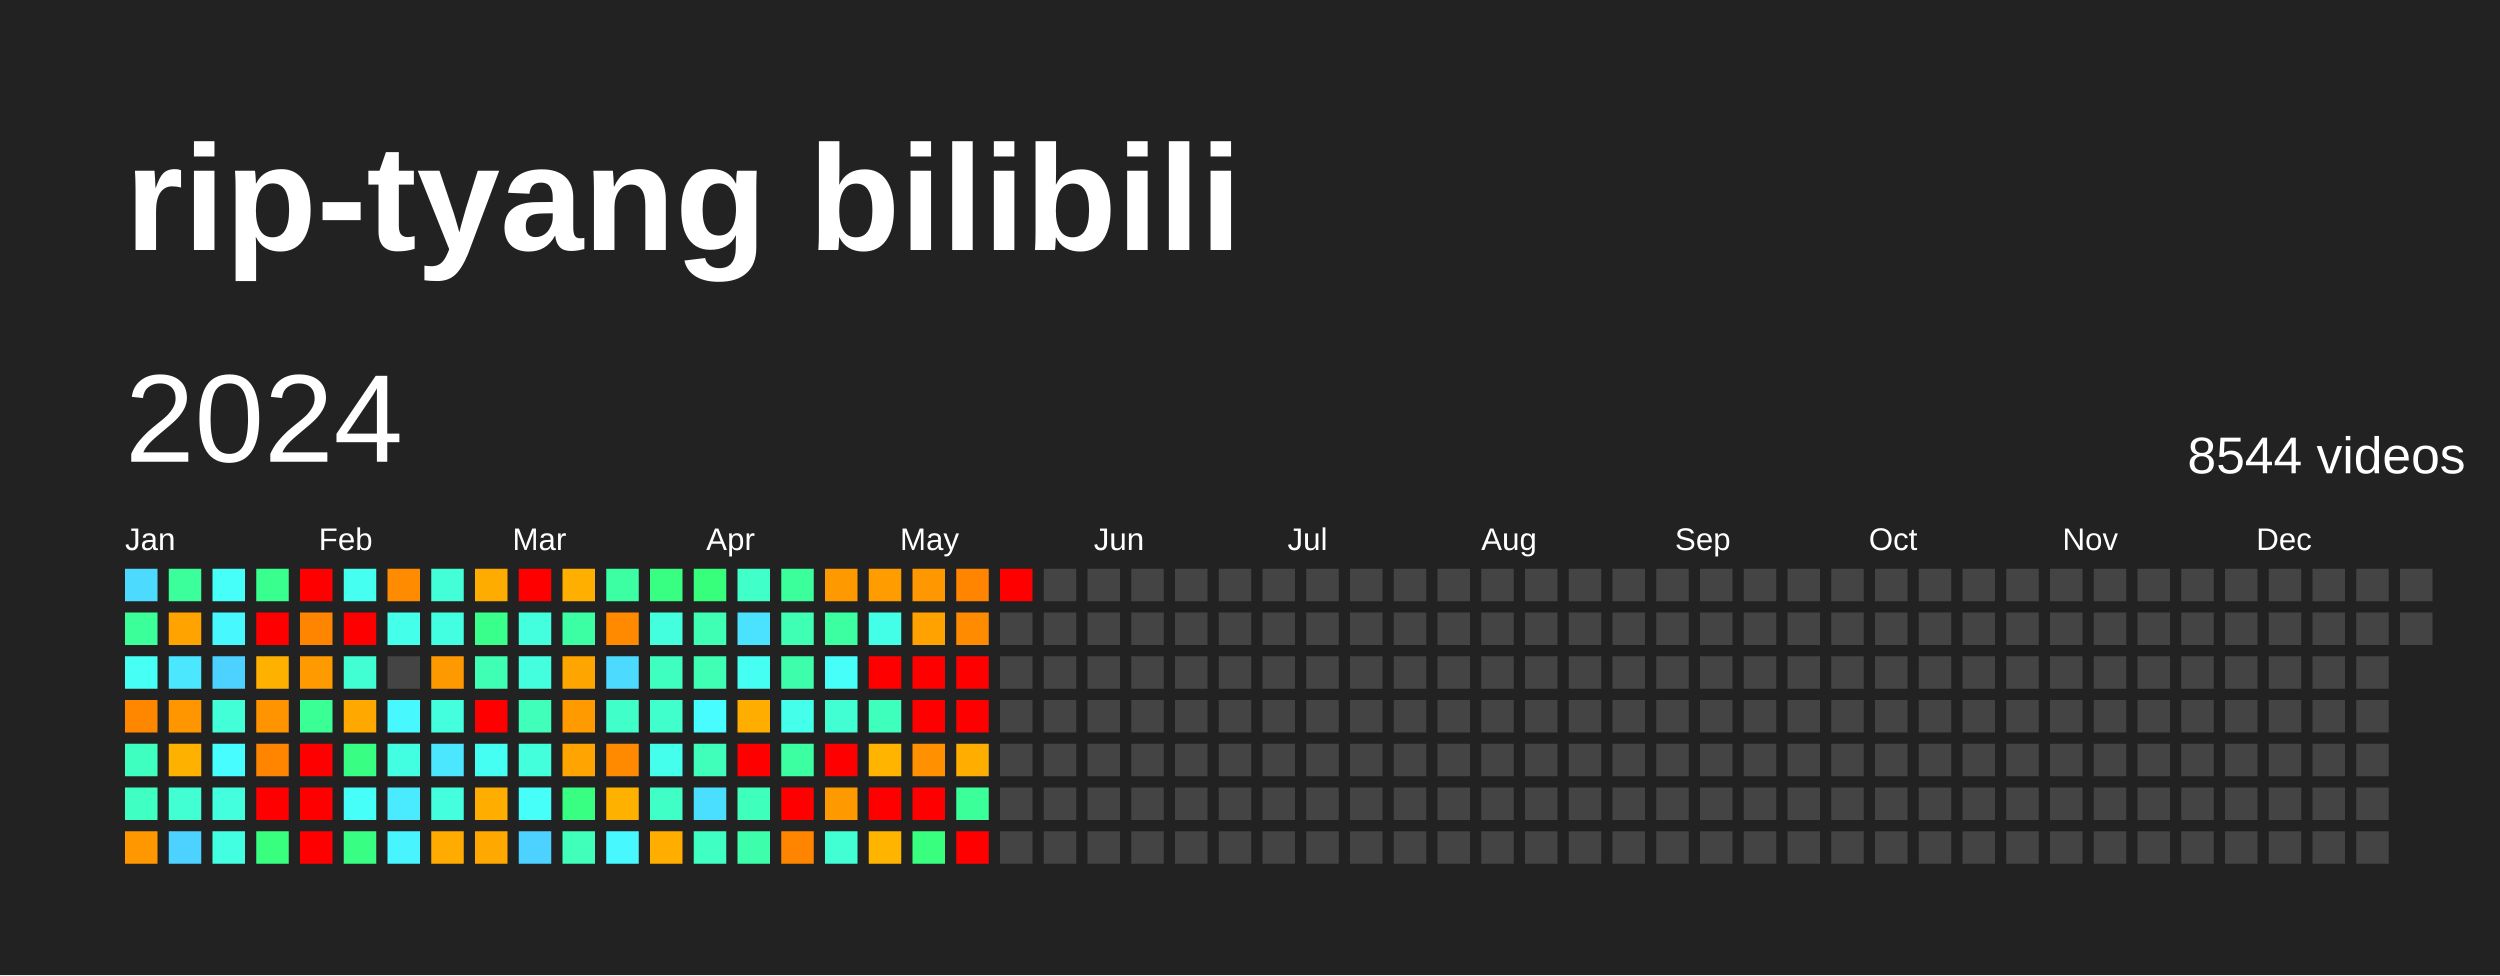
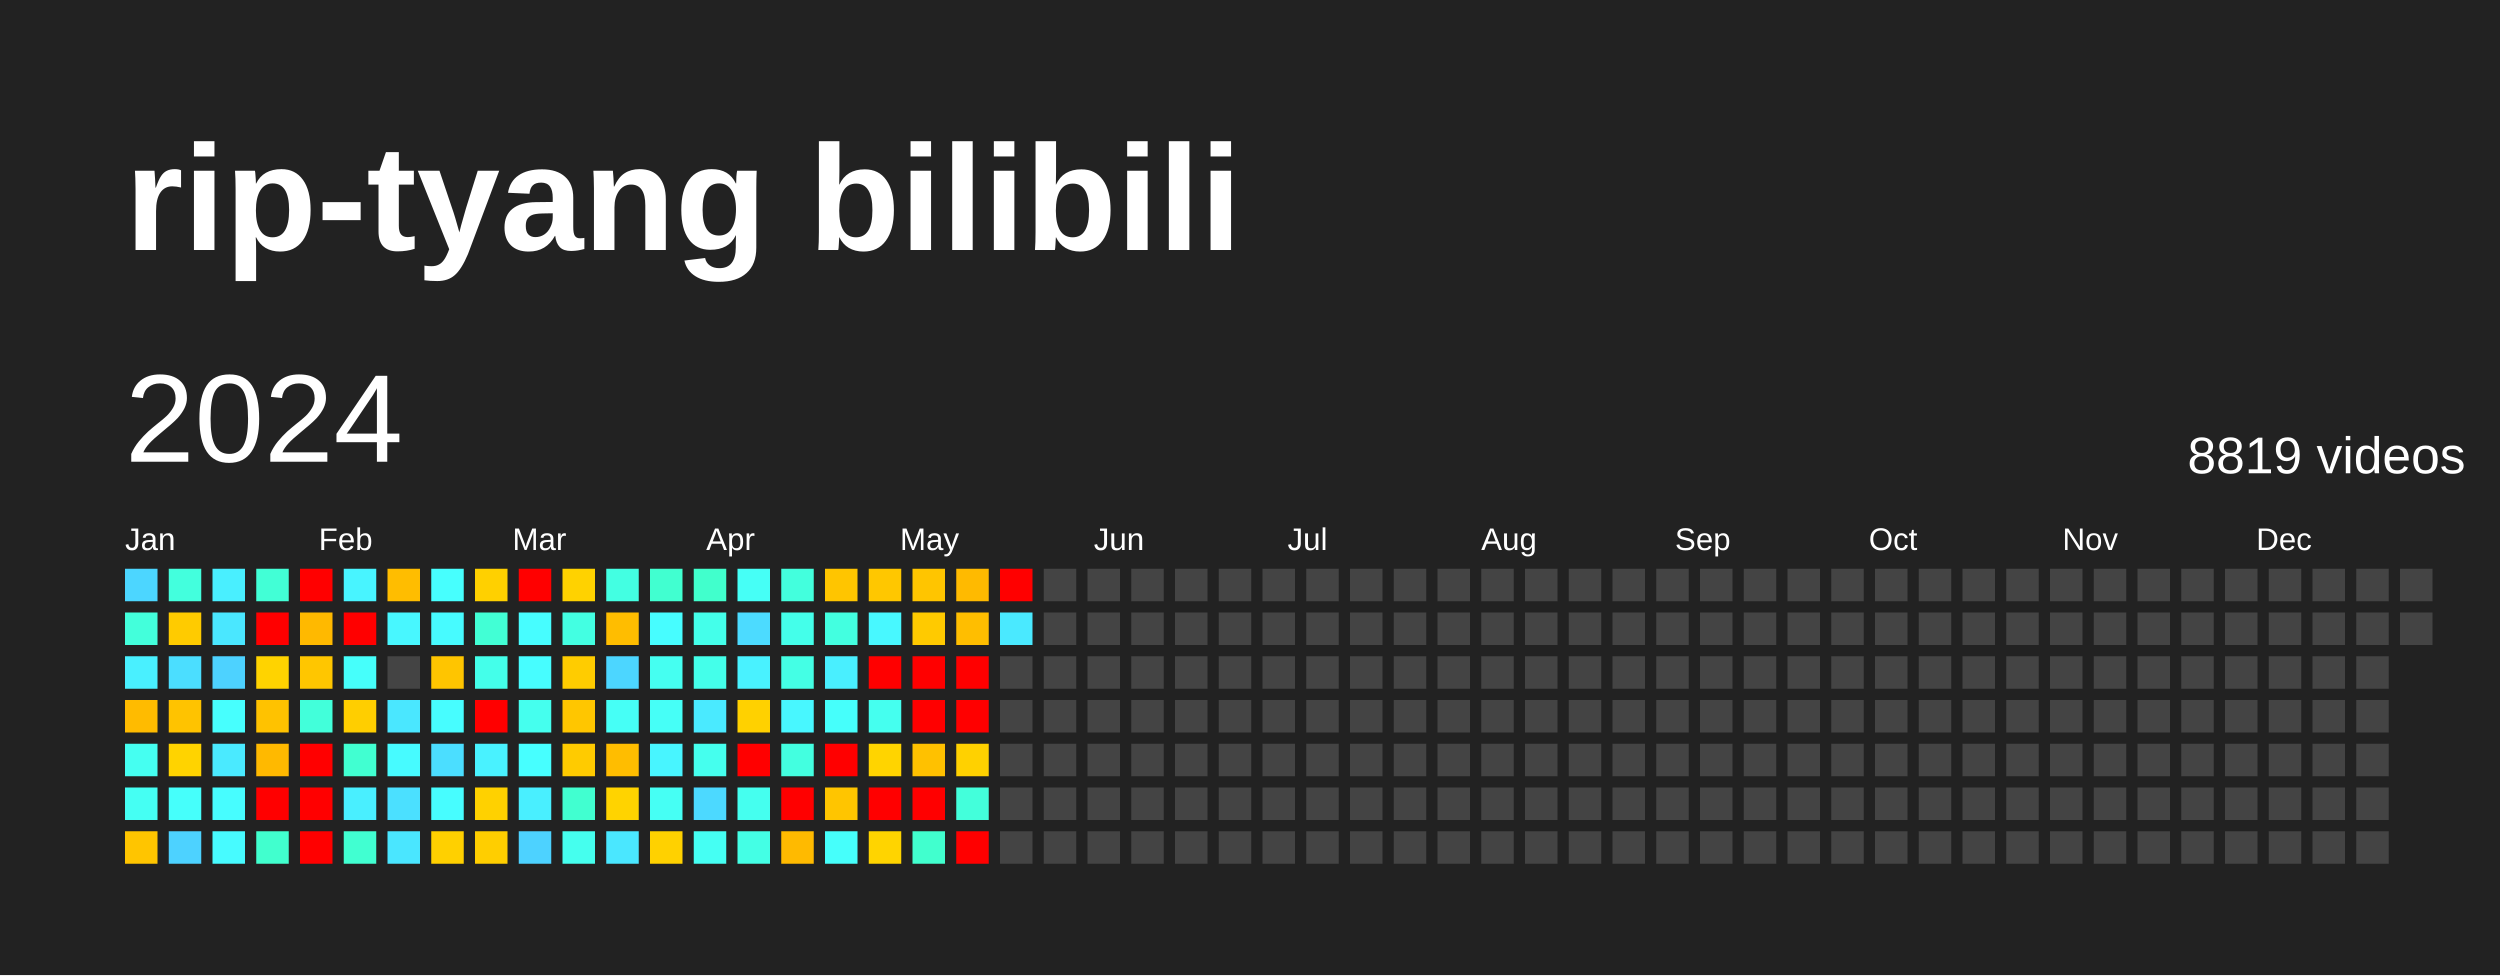
<svg xmlns="http://www.w3.org/2000/svg" baseProfile="full" height="78mm" version="1.1" viewBox="0,0,200,78" width="200mm">
  <defs />
  <rect fill="#222222" height="78" width="200" x="0" y="0" />
  <text fill="#FFFFFF" style="font-size:12px; font-family:Arial; font-weight:bold;" x="10" y="20">rip-tyang bilibili</text>
  <text dominant-baseline="hanging" fill="#FFFFFF" style="font-size:10.0px; font-family:Arial;" x="10" y="30">2024</text>
-   <text dominant-baseline="hanging" fill="#FFFFFF" style="font-size:4.125px; font-family:Arial;" x="175" y="35">8544 videos</text>
+   <text dominant-baseline="hanging" fill="#FFFFFF" style="font-size:4.125px; font-family:Arial;" x="175" y="35">8819 videos</text>
  <text fill="#FFFFFF" style="font-size:2.5px; font-family:Arial" x="10.0" y="44">Jan</text>
  <text fill="#FFFFFF" style="font-size:2.5px; font-family:Arial" x="25.5" y="44">Feb</text>
  <text fill="#FFFFFF" style="font-size:2.5px; font-family:Arial" x="41.0" y="44">Mar</text>
  <text fill="#FFFFFF" style="font-size:2.5px; font-family:Arial" x="56.5" y="44">Apr</text>
  <text fill="#FFFFFF" style="font-size:2.5px; font-family:Arial" x="72.0" y="44">May</text>
  <text fill="#FFFFFF" style="font-size:2.5px; font-family:Arial" x="87.5" y="44">Jun</text>
  <text fill="#FFFFFF" style="font-size:2.5px; font-family:Arial" x="103.0" y="44">Jul</text>
  <text fill="#FFFFFF" style="font-size:2.5px; font-family:Arial" x="118.5" y="44">Aug</text>
  <text fill="#FFFFFF" style="font-size:2.5px; font-family:Arial" x="134.0" y="44">Sep</text>
  <text fill="#FFFFFF" style="font-size:2.5px; font-family:Arial" x="149.5" y="44">Oct</text>
  <text fill="#FFFFFF" style="font-size:2.5px; font-family:Arial" x="165.0" y="44">Nov</text>
  <text fill="#FFFFFF" style="font-size:2.5px; font-family:Arial" x="180.5" y="44">Dec</text>
-   <rect fill="#4cdaff" height="2.6" width="2.6" x="10.0" y="45.5" />
-   <rect fill="#3bff98" height="2.6" width="2.6" x="10.0" y="49.0" />
-   <rect fill="#46fff5" height="2.6" width="2.6" x="10.0" y="52.5" />
-   <rect fill="#ff8700" height="2.6" width="2.6" x="10.0" y="56.0" />
-   <rect fill="#3fffc0" height="2.6" width="2.6" x="10.0" y="59.5" />
-   <rect fill="#40ffc3" height="2.6" width="2.6" x="10.0" y="63.0" />
-   <rect fill="#ff9800" height="2.6" width="2.6" x="10.0" y="66.5" />
-   <rect fill="#3bff9b" height="2.6" width="2.6" x="13.5" y="45.5" />
-   <rect fill="#ffa300" height="2.6" width="2.6" x="13.5" y="49.0" />
-   <rect fill="#4ae7ff" height="2.6" width="2.6" x="13.5" y="52.5" />
-   <rect fill="#ff9600" height="2.6" width="2.6" x="13.5" y="56.0" />
-   <rect fill="#ffb100" height="2.6" width="2.6" x="13.5" y="59.5" />
-   <rect fill="#41ffd2" height="2.6" width="2.6" x="13.5" y="63.0" />
+   <rect fill="#4cd6ff" height="2.6" width="2.6" x="10.0" y="45.5" />
+   <rect fill="#43ffdb" height="2.6" width="2.6" x="10.0" y="49.0" />
+   <rect fill="#49f0ff" height="2.6" width="2.6" x="10.0" y="52.5" />
+   <rect fill="#ffbb00" height="2.6" width="2.6" x="10.0" y="56.0" />
+   <rect fill="#45fff1" height="2.6" width="2.6" x="10.0" y="59.5" />
+   <rect fill="#45fff3" height="2.6" width="2.6" x="10.0" y="63.0" />
+   <rect fill="#ffc500" height="2.6" width="2.6" x="10.0" y="66.5" />
+   <rect fill="#43ffdd" height="2.6" width="2.6" x="13.5" y="45.5" />
+   <rect fill="#ffcb00" height="2.6" width="2.6" x="13.5" y="49.0" />
+   <rect fill="#4bdeff" height="2.6" width="2.6" x="13.5" y="52.5" />
+   <rect fill="#ffc300" height="2.6" width="2.6" x="13.5" y="56.0" />
+   <rect fill="#ffd300" height="2.6" width="2.6" x="13.5" y="59.5" />
+   <rect fill="#46fffb" height="2.6" width="2.6" x="13.5" y="63.0" />
  <rect fill="#4dd2ff" height="2.6" width="2.6" x="13.5" y="66.5" />
-   <rect fill="#46fff8" height="2.6" width="2.6" x="17.0" y="45.5" />
-   <rect fill="#48f8ff" height="2.6" width="2.6" x="17.0" y="49.0" />
+   <rect fill="#49efff" height="2.6" width="2.6" x="17.0" y="45.5" />
+   <rect fill="#4ae7ff" height="2.6" width="2.6" x="17.0" y="49.0" />
  <rect fill="#4dd2ff" height="2.6" width="2.6" x="17.0" y="52.5" />
-   <rect fill="#42ffd8" height="2.6" width="2.6" x="17.0" y="56.0" />
-   <rect fill="#47fdff" height="2.6" width="2.6" x="17.0" y="59.5" />
-   <rect fill="#43ffde" height="2.6" width="2.6" x="17.0" y="63.0" />
-   <rect fill="#43ffe1" height="2.6" width="2.6" x="17.0" y="66.5" />
-   <rect fill="#39ff8e" height="2.6" width="2.6" x="20.5" y="45.5" />
+   <rect fill="#47fffe" height="2.6" width="2.6" x="17.0" y="56.0" />
+   <rect fill="#4aeaff" height="2.6" width="2.6" x="17.0" y="59.5" />
+   <rect fill="#47fdff" height="2.6" width="2.6" x="17.0" y="63.0" />
+   <rect fill="#47fbff" height="2.6" width="2.6" x="17.0" y="66.5" />
+   <rect fill="#42ffd6" height="2.6" width="2.6" x="20.5" y="45.5" />
  <rect fill="red" height="2.6" width="2.6" x="20.5" y="49.0" />
-   <rect fill="#ffb100" height="2.6" width="2.6" x="20.5" y="52.5" />
-   <rect fill="#ff9300" height="2.6" width="2.6" x="20.5" y="56.0" />
-   <rect fill="#ff8400" height="2.6" width="2.6" x="20.5" y="59.5" />
+   <rect fill="#ffd300" height="2.6" width="2.6" x="20.5" y="52.5" />
+   <rect fill="#ffc200" height="2.6" width="2.6" x="20.5" y="56.0" />
+   <rect fill="#ffb900" height="2.6" width="2.6" x="20.5" y="59.5" />
  <rect fill="red" height="2.6" width="2.6" x="20.5" y="63.0" />
-   <rect fill="#38ff7e" height="2.6" width="2.6" x="20.5" y="66.5" />
+   <rect fill="#41ffce" height="2.6" width="2.6" x="20.5" y="66.5" />
  <rect fill="red" height="2.6" width="2.6" x="24.0" y="45.5" />
-   <rect fill="#ff8400" height="2.6" width="2.6" x="24.0" y="49.0" />
-   <rect fill="#ff9a00" height="2.6" width="2.6" x="24.0" y="52.5" />
-   <rect fill="#3aff94" height="2.6" width="2.6" x="24.0" y="56.0" />
+   <rect fill="#ffb900" height="2.6" width="2.6" x="24.0" y="49.0" />
+   <rect fill="#ffc600" height="2.6" width="2.6" x="24.0" y="52.5" />
+   <rect fill="#42ffda" height="2.6" width="2.6" x="24.0" y="56.0" />
  <rect fill="red" height="2.6" width="2.6" x="24.0" y="59.5" />
  <rect fill="red" height="2.6" width="2.6" x="24.0" y="63.0" />
  <rect fill="red" height="2.6" width="2.6" x="24.0" y="66.5" />
-   <rect fill="#45fff0" height="2.6" width="2.6" x="27.5" y="45.5" />
+   <rect fill="#48f4ff" height="2.6" width="2.6" x="27.5" y="45.5" />
  <rect fill="red" height="2.6" width="2.6" x="27.5" y="49.0" />
-   <rect fill="#41ffd2" height="2.6" width="2.6" x="27.5" y="52.5" />
-   <rect fill="#ffa900" height="2.6" width="2.6" x="27.5" y="56.0" />
-   <rect fill="#38ff84" height="2.6" width="2.6" x="27.5" y="59.5" />
-   <rect fill="#46fff8" height="2.6" width="2.6" x="27.5" y="63.0" />
-   <rect fill="#38ff84" height="2.6" width="2.6" x="27.5" y="66.5" />
-   <rect fill="#ff8b00" height="2.6" width="2.6" x="31.0" y="45.5" />
-   <rect fill="#44ffea" height="2.6" width="2.6" x="31.0" y="49.0" />
+   <rect fill="#46fffb" height="2.6" width="2.6" x="27.5" y="52.5" />
+   <rect fill="#ffce00" height="2.6" width="2.6" x="27.5" y="56.0" />
+   <rect fill="#41ffd1" height="2.6" width="2.6" x="27.5" y="59.5" />
+   <rect fill="#49efff" height="2.6" width="2.6" x="27.5" y="63.0" />
+   <rect fill="#41ffd1" height="2.6" width="2.6" x="27.5" y="66.5" />
+   <rect fill="#ffbd00" height="2.6" width="2.6" x="31.0" y="45.5" />
+   <rect fill="#48f7ff" height="2.6" width="2.6" x="31.0" y="49.0" />
  <rect fill="#444444" height="2.6" width="2.6" x="31.0" y="52.5" />
-   <rect fill="#48f8ff" height="2.6" width="2.6" x="31.0" y="56.0" />
-   <rect fill="#43ffe1" height="2.6" width="2.6" x="31.0" y="59.5" />
-   <rect fill="#4aeaff" height="2.6" width="2.6" x="31.0" y="63.0" />
-   <rect fill="#48f5ff" height="2.6" width="2.6" x="31.0" y="66.5" />
-   <rect fill="#42ffd8" height="2.6" width="2.6" x="34.5" y="45.5" />
-   <rect fill="#43ffe1" height="2.6" width="2.6" x="34.5" y="49.0" />
-   <rect fill="#ff9900" height="2.6" width="2.6" x="34.5" y="52.5" />
-   <rect fill="#43ffde" height="2.6" width="2.6" x="34.5" y="56.0" />
-   <rect fill="#4ae7ff" height="2.6" width="2.6" x="34.5" y="59.5" />
-   <rect fill="#43ffde" height="2.6" width="2.6" x="34.5" y="63.0" />
-   <rect fill="#ffab00" height="2.6" width="2.6" x="34.5" y="66.5" />
-   <rect fill="#ffac00" height="2.6" width="2.6" x="38.0" y="45.5" />
-   <rect fill="#39ff8b" height="2.6" width="2.6" x="38.0" y="49.0" />
-   <rect fill="#3effb4" height="2.6" width="2.6" x="38.0" y="52.5" />
+   <rect fill="#4ae7ff" height="2.6" width="2.6" x="31.0" y="56.0" />
+   <rect fill="#47fbff" height="2.6" width="2.6" x="31.0" y="59.5" />
+   <rect fill="#4be0ff" height="2.6" width="2.6" x="31.0" y="63.0" />
+   <rect fill="#4ae6ff" height="2.6" width="2.6" x="31.0" y="66.5" />
+   <rect fill="#47fffe" height="2.6" width="2.6" x="34.5" y="45.5" />
+   <rect fill="#47fbff" height="2.6" width="2.6" x="34.5" y="49.0" />
+   <rect fill="#ffc500" height="2.6" width="2.6" x="34.5" y="52.5" />
+   <rect fill="#47fdff" height="2.6" width="2.6" x="34.5" y="56.0" />
+   <rect fill="#4bdeff" height="2.6" width="2.6" x="34.5" y="59.5" />
+   <rect fill="#47fdff" height="2.6" width="2.6" x="34.5" y="63.0" />
+   <rect fill="#ffd000" height="2.6" width="2.6" x="34.5" y="66.5" />
+   <rect fill="#ffd000" height="2.6" width="2.6" x="38.0" y="45.5" />
+   <rect fill="#42ffd5" height="2.6" width="2.6" x="38.0" y="49.0" />
+   <rect fill="#44ffea" height="2.6" width="2.6" x="38.0" y="52.5" />
  <rect fill="red" height="2.6" width="2.6" x="38.0" y="56.0" />
-   <rect fill="#45fff2" height="2.6" width="2.6" x="38.0" y="59.5" />
-   <rect fill="#ffae00" height="2.6" width="2.6" x="38.0" y="63.0" />
-   <rect fill="#ffa900" height="2.6" width="2.6" x="38.0" y="66.5" />
+   <rect fill="#49f2ff" height="2.6" width="2.6" x="38.0" y="59.5" />
+   <rect fill="#ffd100" height="2.6" width="2.6" x="38.0" y="63.0" />
+   <rect fill="#ffce00" height="2.6" width="2.6" x="38.0" y="66.5" />
  <rect fill="red" height="2.6" width="2.6" x="41.5" y="45.5" />
-   <rect fill="#43ffde" height="2.6" width="2.6" x="41.5" y="49.0" />
-   <rect fill="#43ffde" height="2.6" width="2.6" x="41.5" y="52.5" />
-   <rect fill="#3fffba" height="2.6" width="2.6" x="41.5" y="56.0" />
-   <rect fill="#43ffdb" height="2.6" width="2.6" x="41.5" y="59.5" />
-   <rect fill="#46fff8" height="2.6" width="2.6" x="41.5" y="63.0" />
+   <rect fill="#47fdff" height="2.6" width="2.6" x="41.5" y="49.0" />
+   <rect fill="#47fdff" height="2.6" width="2.6" x="41.5" y="52.5" />
+   <rect fill="#45ffee" height="2.6" width="2.6" x="41.5" y="56.0" />
+   <rect fill="#47ffff" height="2.6" width="2.6" x="41.5" y="59.5" />
+   <rect fill="#49efff" height="2.6" width="2.6" x="41.5" y="63.0" />
  <rect fill="#4dd2ff" height="2.6" width="2.6" x="41.5" y="66.5" />
-   <rect fill="#ffaf00" height="2.6" width="2.6" x="45.0" y="45.5" />
-   <rect fill="#3cffa4" height="2.6" width="2.6" x="45.0" y="49.0" />
-   <rect fill="#ffa500" height="2.6" width="2.6" x="45.0" y="52.5" />
-   <rect fill="#ff9a00" height="2.6" width="2.6" x="45.0" y="56.0" />
-   <rect fill="#ffa400" height="2.6" width="2.6" x="45.0" y="59.5" />
-   <rect fill="#38ff81" height="2.6" width="2.6" x="45.0" y="63.0" />
-   <rect fill="#3fffba" height="2.6" width="2.6" x="45.0" y="66.5" />
-   <rect fill="#3cffa4" height="2.6" width="2.6" x="48.5" y="45.5" />
-   <rect fill="#ff8a00" height="2.6" width="2.6" x="48.5" y="49.0" />
-   <rect fill="#4cdaff" height="2.6" width="2.6" x="48.5" y="52.5" />
-   <rect fill="#40ffc9" height="2.6" width="2.6" x="48.5" y="56.0" />
-   <rect fill="#ff8a00" height="2.6" width="2.6" x="48.5" y="59.5" />
-   <rect fill="#ffb100" height="2.6" width="2.6" x="48.5" y="63.0" />
-   <rect fill="#48f8ff" height="2.6" width="2.6" x="48.5" y="66.5" />
-   <rect fill="#38ff81" height="2.6" width="2.6" x="52.0" y="45.5" />
-   <rect fill="#43ffde" height="2.6" width="2.6" x="52.0" y="49.0" />
-   <rect fill="#3fffc0" height="2.6" width="2.6" x="52.0" y="52.5" />
-   <rect fill="#41ffcc" height="2.6" width="2.6" x="52.0" y="56.0" />
-   <rect fill="#45ffed" height="2.6" width="2.6" x="52.0" y="59.5" />
-   <rect fill="#40ffc6" height="2.6" width="2.6" x="52.0" y="63.0" />
-   <rect fill="#ffae00" height="2.6" width="2.6" x="52.0" y="66.5" />
-   <rect fill="#37ff7b" height="2.6" width="2.6" x="55.5" y="45.5" />
-   <rect fill="#3effb4" height="2.6" width="2.6" x="55.5" y="49.0" />
-   <rect fill="#3effb4" height="2.6" width="2.6" x="55.5" y="52.5" />
-   <rect fill="#47fdff" height="2.6" width="2.6" x="55.5" y="56.0" />
-   <rect fill="#3fffba" height="2.6" width="2.6" x="55.5" y="59.5" />
-   <rect fill="#4bdfff" height="2.6" width="2.6" x="55.5" y="63.0" />
-   <rect fill="#40ffc3" height="2.6" width="2.6" x="55.5" y="66.5" />
-   <rect fill="#40ffc9" height="2.6" width="2.6" x="59.0" y="45.5" />
-   <rect fill="#4be2ff" height="2.6" width="2.6" x="59.0" y="49.0" />
-   <rect fill="#45fff2" height="2.6" width="2.6" x="59.0" y="52.5" />
-   <rect fill="#ffae00" height="2.6" width="2.6" x="59.0" y="56.0" />
+   <rect fill="#ffd200" height="2.6" width="2.6" x="45.0" y="45.5" />
+   <rect fill="#43ffe2" height="2.6" width="2.6" x="45.0" y="49.0" />
+   <rect fill="#ffcc00" height="2.6" width="2.6" x="45.0" y="52.5" />
+   <rect fill="#ffc600" height="2.6" width="2.6" x="45.0" y="56.0" />
+   <rect fill="#ffcb00" height="2.6" width="2.6" x="45.0" y="59.5" />
+   <rect fill="#41ffd0" height="2.6" width="2.6" x="45.0" y="63.0" />
+   <rect fill="#45ffee" height="2.6" width="2.6" x="45.0" y="66.5" />
+   <rect fill="#43ffe2" height="2.6" width="2.6" x="48.5" y="45.5" />
+   <rect fill="#ffbd00" height="2.6" width="2.6" x="48.5" y="49.0" />
+   <rect fill="#4cd6ff" height="2.6" width="2.6" x="48.5" y="52.5" />
+   <rect fill="#46fff6" height="2.6" width="2.6" x="48.5" y="56.0" />
+   <rect fill="#ffbd00" height="2.6" width="2.6" x="48.5" y="59.5" />
+   <rect fill="#ffd300" height="2.6" width="2.6" x="48.5" y="63.0" />
+   <rect fill="#4ae7ff" height="2.6" width="2.6" x="48.5" y="66.5" />
+   <rect fill="#41ffd0" height="2.6" width="2.6" x="52.0" y="45.5" />
+   <rect fill="#47fdff" height="2.6" width="2.6" x="52.0" y="49.0" />
+   <rect fill="#45fff1" height="2.6" width="2.6" x="52.0" y="52.5" />
+   <rect fill="#46fff7" height="2.6" width="2.6" x="52.0" y="56.0" />
+   <rect fill="#48f5ff" height="2.6" width="2.6" x="52.0" y="59.5" />
+   <rect fill="#46fff4" height="2.6" width="2.6" x="52.0" y="63.0" />
+   <rect fill="#ffd100" height="2.6" width="2.6" x="52.0" y="66.5" />
+   <rect fill="#41ffcc" height="2.6" width="2.6" x="55.5" y="45.5" />
+   <rect fill="#44ffea" height="2.6" width="2.6" x="55.5" y="49.0" />
+   <rect fill="#44ffea" height="2.6" width="2.6" x="55.5" y="52.5" />
+   <rect fill="#4aeaff" height="2.6" width="2.6" x="55.5" y="56.0" />
+   <rect fill="#45ffee" height="2.6" width="2.6" x="55.5" y="59.5" />
+   <rect fill="#4cd9ff" height="2.6" width="2.6" x="55.5" y="63.0" />
+   <rect fill="#45fff3" height="2.6" width="2.6" x="55.5" y="66.5" />
+   <rect fill="#46fff6" height="2.6" width="2.6" x="59.0" y="45.5" />
+   <rect fill="#4cdbff" height="2.6" width="2.6" x="59.0" y="49.0" />
+   <rect fill="#49f2ff" height="2.6" width="2.6" x="59.0" y="52.5" />
+   <rect fill="#ffd100" height="2.6" width="2.6" x="59.0" y="56.0" />
  <rect fill="red" height="2.6" width="2.6" x="59.0" y="59.5" />
-   <rect fill="#3fffbd" height="2.6" width="2.6" x="59.0" y="63.0" />
-   <rect fill="#3dffab" height="2.6" width="2.6" x="59.0" y="66.5" />
-   <rect fill="#3bff9b" height="2.6" width="2.6" x="62.5" y="45.5" />
-   <rect fill="#3effb4" height="2.6" width="2.6" x="62.5" y="49.0" />
-   <rect fill="#3dffab" height="2.6" width="2.6" x="62.5" y="52.5" />
-   <rect fill="#44ffea" height="2.6" width="2.6" x="62.5" y="56.0" />
-   <rect fill="#3cffa1" height="2.6" width="2.6" x="62.5" y="59.5" />
+   <rect fill="#45ffef" height="2.6" width="2.6" x="59.0" y="63.0" />
+   <rect fill="#44ffe5" height="2.6" width="2.6" x="59.0" y="66.5" />
+   <rect fill="#43ffdd" height="2.6" width="2.6" x="62.5" y="45.5" />
+   <rect fill="#44ffea" height="2.6" width="2.6" x="62.5" y="49.0" />
+   <rect fill="#44ffe5" height="2.6" width="2.6" x="62.5" y="52.5" />
+   <rect fill="#48f7ff" height="2.6" width="2.6" x="62.5" y="56.0" />
+   <rect fill="#43ffe0" height="2.6" width="2.6" x="62.5" y="59.5" />
  <rect fill="red" height="2.6" width="2.6" x="62.5" y="63.0" />
-   <rect fill="#ff8500" height="2.6" width="2.6" x="62.5" y="66.5" />
-   <rect fill="#ff9900" height="2.6" width="2.6" x="66.0" y="45.5" />
-   <rect fill="#3cffa1" height="2.6" width="2.6" x="66.0" y="49.0" />
-   <rect fill="#46fff8" height="2.6" width="2.6" x="66.0" y="52.5" />
-   <rect fill="#41ffd2" height="2.6" width="2.6" x="66.0" y="56.0" />
+   <rect fill="#ffba00" height="2.6" width="2.6" x="62.5" y="66.5" />
+   <rect fill="#ffc500" height="2.6" width="2.6" x="66.0" y="45.5" />
+   <rect fill="#43ffe0" height="2.6" width="2.6" x="66.0" y="49.0" />
+   <rect fill="#49efff" height="2.6" width="2.6" x="66.0" y="52.5" />
+   <rect fill="#46fffb" height="2.6" width="2.6" x="66.0" y="56.0" />
  <rect fill="red" height="2.6" width="2.6" x="66.0" y="59.5" />
-   <rect fill="#ff9900" height="2.6" width="2.6" x="66.0" y="63.0" />
-   <rect fill="#41ffd2" height="2.6" width="2.6" x="66.0" y="66.5" />
-   <rect fill="#ff9c00" height="2.6" width="2.6" x="69.5" y="45.5" />
-   <rect fill="#44ffe7" height="2.6" width="2.6" x="69.5" y="49.0" />
+   <rect fill="#ffc500" height="2.6" width="2.6" x="66.0" y="63.0" />
+   <rect fill="#46fffb" height="2.6" width="2.6" x="66.0" y="66.5" />
+   <rect fill="#ffc700" height="2.6" width="2.6" x="69.5" y="45.5" />
+   <rect fill="#48f8ff" height="2.6" width="2.6" x="69.5" y="49.0" />
  <rect fill="red" height="2.6" width="2.6" x="69.5" y="52.5" />
-   <rect fill="#3fffbd" height="2.6" width="2.6" x="69.5" y="56.0" />
-   <rect fill="#ffb400" height="2.6" width="2.6" x="69.5" y="59.5" />
+   <rect fill="#45ffef" height="2.6" width="2.6" x="69.5" y="56.0" />
+   <rect fill="#ffd400" height="2.6" width="2.6" x="69.5" y="59.5" />
  <rect fill="red" height="2.6" width="2.6" x="69.5" y="63.0" />
-   <rect fill="#ffb400" height="2.6" width="2.6" x="69.5" y="66.5" />
-   <rect fill="#ff9800" height="2.6" width="2.6" x="73.0" y="45.5" />
-   <rect fill="#ffa200" height="2.6" width="2.6" x="73.0" y="49.0" />
+   <rect fill="#ffd400" height="2.6" width="2.6" x="69.5" y="66.5" />
+   <rect fill="#ffc500" height="2.6" width="2.6" x="73.0" y="45.5" />
+   <rect fill="#ffca00" height="2.6" width="2.6" x="73.0" y="49.0" />
  <rect fill="red" height="2.6" width="2.6" x="73.0" y="52.5" />
  <rect fill="red" height="2.6" width="2.6" x="73.0" y="56.0" />
-   <rect fill="#ff9100" height="2.6" width="2.6" x="73.0" y="59.5" />
+   <rect fill="#ffc100" height="2.6" width="2.6" x="73.0" y="59.5" />
  <rect fill="red" height="2.6" width="2.6" x="73.0" y="63.0" />
-   <rect fill="#38ff7e" height="2.6" width="2.6" x="73.0" y="66.5" />
-   <rect fill="#ff8500" height="2.6" width="2.6" x="76.5" y="45.5" />
-   <rect fill="#ff8c00" height="2.6" width="2.6" x="76.5" y="49.0" />
+   <rect fill="#41ffce" height="2.6" width="2.6" x="73.0" y="66.5" />
+   <rect fill="#ffba00" height="2.6" width="2.6" x="76.5" y="45.5" />
+   <rect fill="#ffbe00" height="2.6" width="2.6" x="76.5" y="49.0" />
  <rect fill="red" height="2.6" width="2.6" x="76.5" y="52.5" />
  <rect fill="red" height="2.6" width="2.6" x="76.5" y="56.0" />
-   <rect fill="#ffae00" height="2.6" width="2.6" x="76.5" y="59.5" />
-   <rect fill="#3bff98" height="2.6" width="2.6" x="76.5" y="63.0" />
+   <rect fill="#ffd100" height="2.6" width="2.6" x="76.5" y="59.5" />
+   <rect fill="#43ffdb" height="2.6" width="2.6" x="76.5" y="63.0" />
  <rect fill="red" height="2.6" width="2.6" x="76.5" y="66.5" />
  <rect fill="red" height="2.6" width="2.6" x="80.0" y="45.5" />
-   <rect fill="#444444" height="2.6" width="2.6" x="80.0" y="49.0" />
+   <rect fill="#4ae9ff" height="2.6" width="2.6" x="80.0" y="49.0" />
  <rect fill="#444444" height="2.6" width="2.6" x="80.0" y="52.5" />
  <rect fill="#444444" height="2.6" width="2.6" x="80.0" y="56.0" />
  <rect fill="#444444" height="2.6" width="2.6" x="80.0" y="59.5" />
  <rect fill="#444444" height="2.6" width="2.6" x="80.0" y="63.0" />
  <rect fill="#444444" height="2.6" width="2.6" x="80.0" y="66.5" />
  <rect fill="#444444" height="2.6" width="2.6" x="83.5" y="45.5" />
  <rect fill="#444444" height="2.6" width="2.6" x="83.5" y="49.0" />
  <rect fill="#444444" height="2.6" width="2.6" x="83.5" y="52.5" />
  <rect fill="#444444" height="2.6" width="2.6" x="83.5" y="56.0" />
  <rect fill="#444444" height="2.6" width="2.6" x="83.5" y="59.5" />
  <rect fill="#444444" height="2.6" width="2.6" x="83.5" y="63.0" />
  <rect fill="#444444" height="2.6" width="2.6" x="83.5" y="66.5" />
  <rect fill="#444444" height="2.6" width="2.6" x="87.0" y="45.5" />
  <rect fill="#444444" height="2.6" width="2.6" x="87.0" y="49.0" />
  <rect fill="#444444" height="2.6" width="2.6" x="87.0" y="52.5" />
  <rect fill="#444444" height="2.6" width="2.6" x="87.0" y="56.0" />
  <rect fill="#444444" height="2.6" width="2.6" x="87.0" y="59.5" />
  <rect fill="#444444" height="2.6" width="2.6" x="87.0" y="63.0" />
  <rect fill="#444444" height="2.6" width="2.6" x="87.0" y="66.5" />
  <rect fill="#444444" height="2.6" width="2.6" x="90.5" y="45.5" />
  <rect fill="#444444" height="2.6" width="2.6" x="90.5" y="49.0" />
  <rect fill="#444444" height="2.6" width="2.6" x="90.5" y="52.5" />
  <rect fill="#444444" height="2.6" width="2.6" x="90.5" y="56.0" />
  <rect fill="#444444" height="2.6" width="2.6" x="90.5" y="59.5" />
  <rect fill="#444444" height="2.6" width="2.6" x="90.5" y="63.0" />
  <rect fill="#444444" height="2.6" width="2.6" x="90.5" y="66.5" />
  <rect fill="#444444" height="2.6" width="2.6" x="94.0" y="45.5" />
  <rect fill="#444444" height="2.6" width="2.6" x="94.0" y="49.0" />
  <rect fill="#444444" height="2.6" width="2.6" x="94.0" y="52.5" />
  <rect fill="#444444" height="2.6" width="2.6" x="94.0" y="56.0" />
  <rect fill="#444444" height="2.6" width="2.6" x="94.0" y="59.5" />
  <rect fill="#444444" height="2.6" width="2.6" x="94.0" y="63.0" />
  <rect fill="#444444" height="2.6" width="2.6" x="94.0" y="66.5" />
  <rect fill="#444444" height="2.6" width="2.6" x="97.5" y="45.5" />
  <rect fill="#444444" height="2.6" width="2.6" x="97.5" y="49.0" />
  <rect fill="#444444" height="2.6" width="2.6" x="97.5" y="52.5" />
  <rect fill="#444444" height="2.6" width="2.6" x="97.5" y="56.0" />
  <rect fill="#444444" height="2.6" width="2.6" x="97.5" y="59.5" />
  <rect fill="#444444" height="2.6" width="2.6" x="97.5" y="63.0" />
  <rect fill="#444444" height="2.6" width="2.6" x="97.5" y="66.5" />
  <rect fill="#444444" height="2.6" width="2.6" x="101.0" y="45.5" />
  <rect fill="#444444" height="2.6" width="2.6" x="101.0" y="49.0" />
  <rect fill="#444444" height="2.6" width="2.6" x="101.0" y="52.5" />
  <rect fill="#444444" height="2.6" width="2.6" x="101.0" y="56.0" />
  <rect fill="#444444" height="2.6" width="2.6" x="101.0" y="59.5" />
  <rect fill="#444444" height="2.6" width="2.6" x="101.0" y="63.0" />
  <rect fill="#444444" height="2.6" width="2.6" x="101.0" y="66.5" />
  <rect fill="#444444" height="2.6" width="2.6" x="104.5" y="45.5" />
  <rect fill="#444444" height="2.6" width="2.6" x="104.5" y="49.0" />
  <rect fill="#444444" height="2.6" width="2.6" x="104.5" y="52.5" />
  <rect fill="#444444" height="2.6" width="2.6" x="104.5" y="56.0" />
  <rect fill="#444444" height="2.6" width="2.6" x="104.5" y="59.5" />
  <rect fill="#444444" height="2.6" width="2.6" x="104.5" y="63.0" />
  <rect fill="#444444" height="2.6" width="2.6" x="104.5" y="66.5" />
  <rect fill="#444444" height="2.6" width="2.6" x="108.0" y="45.5" />
  <rect fill="#444444" height="2.6" width="2.6" x="108.0" y="49.0" />
  <rect fill="#444444" height="2.6" width="2.6" x="108.0" y="52.5" />
  <rect fill="#444444" height="2.6" width="2.6" x="108.0" y="56.0" />
  <rect fill="#444444" height="2.6" width="2.6" x="108.0" y="59.5" />
  <rect fill="#444444" height="2.6" width="2.6" x="108.0" y="63.0" />
  <rect fill="#444444" height="2.6" width="2.6" x="108.0" y="66.5" />
  <rect fill="#444444" height="2.6" width="2.6" x="111.5" y="45.5" />
  <rect fill="#444444" height="2.6" width="2.6" x="111.5" y="49.0" />
  <rect fill="#444444" height="2.6" width="2.6" x="111.5" y="52.5" />
  <rect fill="#444444" height="2.6" width="2.6" x="111.5" y="56.0" />
  <rect fill="#444444" height="2.6" width="2.6" x="111.5" y="59.5" />
  <rect fill="#444444" height="2.6" width="2.6" x="111.5" y="63.0" />
  <rect fill="#444444" height="2.6" width="2.6" x="111.5" y="66.5" />
  <rect fill="#444444" height="2.6" width="2.6" x="115.0" y="45.5" />
  <rect fill="#444444" height="2.6" width="2.6" x="115.0" y="49.0" />
  <rect fill="#444444" height="2.6" width="2.6" x="115.0" y="52.5" />
  <rect fill="#444444" height="2.6" width="2.6" x="115.0" y="56.0" />
  <rect fill="#444444" height="2.6" width="2.6" x="115.0" y="59.5" />
  <rect fill="#444444" height="2.6" width="2.6" x="115.0" y="63.0" />
  <rect fill="#444444" height="2.6" width="2.6" x="115.0" y="66.5" />
  <rect fill="#444444" height="2.6" width="2.6" x="118.5" y="45.5" />
  <rect fill="#444444" height="2.6" width="2.6" x="118.5" y="49.0" />
  <rect fill="#444444" height="2.6" width="2.6" x="118.5" y="52.5" />
  <rect fill="#444444" height="2.6" width="2.6" x="118.5" y="56.0" />
  <rect fill="#444444" height="2.6" width="2.6" x="118.5" y="59.5" />
  <rect fill="#444444" height="2.6" width="2.6" x="118.5" y="63.0" />
  <rect fill="#444444" height="2.6" width="2.6" x="118.5" y="66.5" />
  <rect fill="#444444" height="2.6" width="2.6" x="122.0" y="45.5" />
  <rect fill="#444444" height="2.6" width="2.6" x="122.0" y="49.0" />
  <rect fill="#444444" height="2.6" width="2.6" x="122.0" y="52.5" />
  <rect fill="#444444" height="2.6" width="2.6" x="122.0" y="56.0" />
  <rect fill="#444444" height="2.6" width="2.6" x="122.0" y="59.5" />
  <rect fill="#444444" height="2.6" width="2.6" x="122.0" y="63.0" />
  <rect fill="#444444" height="2.6" width="2.6" x="122.0" y="66.5" />
  <rect fill="#444444" height="2.6" width="2.6" x="125.5" y="45.5" />
  <rect fill="#444444" height="2.6" width="2.6" x="125.5" y="49.0" />
  <rect fill="#444444" height="2.6" width="2.6" x="125.5" y="52.5" />
  <rect fill="#444444" height="2.6" width="2.6" x="125.5" y="56.0" />
  <rect fill="#444444" height="2.6" width="2.6" x="125.5" y="59.5" />
  <rect fill="#444444" height="2.6" width="2.6" x="125.5" y="63.0" />
  <rect fill="#444444" height="2.6" width="2.6" x="125.5" y="66.5" />
  <rect fill="#444444" height="2.6" width="2.6" x="129.0" y="45.5" />
  <rect fill="#444444" height="2.6" width="2.6" x="129.0" y="49.0" />
  <rect fill="#444444" height="2.6" width="2.6" x="129.0" y="52.5" />
  <rect fill="#444444" height="2.6" width="2.6" x="129.0" y="56.0" />
  <rect fill="#444444" height="2.6" width="2.6" x="129.0" y="59.5" />
  <rect fill="#444444" height="2.6" width="2.6" x="129.0" y="63.0" />
  <rect fill="#444444" height="2.6" width="2.6" x="129.0" y="66.5" />
  <rect fill="#444444" height="2.6" width="2.6" x="132.5" y="45.5" />
  <rect fill="#444444" height="2.6" width="2.6" x="132.5" y="49.0" />
  <rect fill="#444444" height="2.6" width="2.6" x="132.5" y="52.5" />
  <rect fill="#444444" height="2.6" width="2.6" x="132.5" y="56.0" />
  <rect fill="#444444" height="2.6" width="2.6" x="132.5" y="59.5" />
  <rect fill="#444444" height="2.6" width="2.6" x="132.5" y="63.0" />
  <rect fill="#444444" height="2.6" width="2.6" x="132.5" y="66.5" />
  <rect fill="#444444" height="2.6" width="2.6" x="136.0" y="45.5" />
  <rect fill="#444444" height="2.6" width="2.6" x="136.0" y="49.0" />
  <rect fill="#444444" height="2.6" width="2.6" x="136.0" y="52.5" />
  <rect fill="#444444" height="2.6" width="2.6" x="136.0" y="56.0" />
  <rect fill="#444444" height="2.6" width="2.6" x="136.0" y="59.5" />
  <rect fill="#444444" height="2.6" width="2.6" x="136.0" y="63.0" />
  <rect fill="#444444" height="2.6" width="2.6" x="136.0" y="66.5" />
  <rect fill="#444444" height="2.6" width="2.6" x="139.5" y="45.5" />
  <rect fill="#444444" height="2.6" width="2.6" x="139.5" y="49.0" />
  <rect fill="#444444" height="2.6" width="2.6" x="139.5" y="52.5" />
  <rect fill="#444444" height="2.6" width="2.6" x="139.5" y="56.0" />
  <rect fill="#444444" height="2.6" width="2.6" x="139.5" y="59.5" />
  <rect fill="#444444" height="2.6" width="2.6" x="139.5" y="63.0" />
  <rect fill="#444444" height="2.6" width="2.6" x="139.5" y="66.5" />
  <rect fill="#444444" height="2.6" width="2.6" x="143.0" y="45.5" />
  <rect fill="#444444" height="2.6" width="2.6" x="143.0" y="49.0" />
  <rect fill="#444444" height="2.6" width="2.6" x="143.0" y="52.5" />
  <rect fill="#444444" height="2.6" width="2.6" x="143.0" y="56.0" />
  <rect fill="#444444" height="2.6" width="2.6" x="143.0" y="59.5" />
  <rect fill="#444444" height="2.6" width="2.6" x="143.0" y="63.0" />
  <rect fill="#444444" height="2.6" width="2.6" x="143.0" y="66.5" />
  <rect fill="#444444" height="2.6" width="2.6" x="146.5" y="45.5" />
  <rect fill="#444444" height="2.6" width="2.6" x="146.5" y="49.0" />
  <rect fill="#444444" height="2.6" width="2.6" x="146.5" y="52.5" />
  <rect fill="#444444" height="2.6" width="2.6" x="146.5" y="56.0" />
  <rect fill="#444444" height="2.6" width="2.6" x="146.5" y="59.5" />
  <rect fill="#444444" height="2.6" width="2.6" x="146.5" y="63.0" />
  <rect fill="#444444" height="2.6" width="2.6" x="146.5" y="66.5" />
  <rect fill="#444444" height="2.6" width="2.6" x="150.0" y="45.5" />
  <rect fill="#444444" height="2.6" width="2.6" x="150.0" y="49.0" />
  <rect fill="#444444" height="2.6" width="2.6" x="150.0" y="52.5" />
  <rect fill="#444444" height="2.6" width="2.6" x="150.0" y="56.0" />
  <rect fill="#444444" height="2.6" width="2.6" x="150.0" y="59.5" />
  <rect fill="#444444" height="2.6" width="2.6" x="150.0" y="63.0" />
  <rect fill="#444444" height="2.6" width="2.6" x="150.0" y="66.5" />
  <rect fill="#444444" height="2.6" width="2.6" x="153.5" y="45.5" />
  <rect fill="#444444" height="2.6" width="2.6" x="153.5" y="49.0" />
  <rect fill="#444444" height="2.6" width="2.6" x="153.5" y="52.5" />
  <rect fill="#444444" height="2.6" width="2.6" x="153.5" y="56.0" />
  <rect fill="#444444" height="2.6" width="2.6" x="153.5" y="59.5" />
  <rect fill="#444444" height="2.6" width="2.6" x="153.5" y="63.0" />
  <rect fill="#444444" height="2.6" width="2.6" x="153.5" y="66.5" />
  <rect fill="#444444" height="2.6" width="2.6" x="157.0" y="45.5" />
  <rect fill="#444444" height="2.6" width="2.6" x="157.0" y="49.0" />
  <rect fill="#444444" height="2.6" width="2.6" x="157.0" y="52.5" />
  <rect fill="#444444" height="2.6" width="2.6" x="157.0" y="56.0" />
  <rect fill="#444444" height="2.6" width="2.6" x="157.0" y="59.5" />
  <rect fill="#444444" height="2.6" width="2.6" x="157.0" y="63.0" />
  <rect fill="#444444" height="2.6" width="2.6" x="157.0" y="66.5" />
  <rect fill="#444444" height="2.6" width="2.6" x="160.5" y="45.5" />
  <rect fill="#444444" height="2.6" width="2.6" x="160.5" y="49.0" />
  <rect fill="#444444" height="2.6" width="2.6" x="160.5" y="52.5" />
  <rect fill="#444444" height="2.6" width="2.6" x="160.5" y="56.0" />
  <rect fill="#444444" height="2.6" width="2.6" x="160.5" y="59.5" />
  <rect fill="#444444" height="2.6" width="2.6" x="160.5" y="63.0" />
  <rect fill="#444444" height="2.6" width="2.6" x="160.5" y="66.5" />
  <rect fill="#444444" height="2.6" width="2.6" x="164.0" y="45.5" />
  <rect fill="#444444" height="2.6" width="2.6" x="164.0" y="49.0" />
  <rect fill="#444444" height="2.6" width="2.6" x="164.0" y="52.5" />
  <rect fill="#444444" height="2.6" width="2.6" x="164.0" y="56.0" />
  <rect fill="#444444" height="2.6" width="2.6" x="164.0" y="59.5" />
  <rect fill="#444444" height="2.6" width="2.6" x="164.0" y="63.0" />
  <rect fill="#444444" height="2.6" width="2.6" x="164.0" y="66.5" />
  <rect fill="#444444" height="2.6" width="2.6" x="167.5" y="45.5" />
  <rect fill="#444444" height="2.6" width="2.6" x="167.5" y="49.0" />
  <rect fill="#444444" height="2.6" width="2.6" x="167.5" y="52.5" />
  <rect fill="#444444" height="2.6" width="2.6" x="167.5" y="56.0" />
  <rect fill="#444444" height="2.6" width="2.6" x="167.5" y="59.5" />
  <rect fill="#444444" height="2.6" width="2.6" x="167.5" y="63.0" />
  <rect fill="#444444" height="2.6" width="2.6" x="167.5" y="66.5" />
  <rect fill="#444444" height="2.6" width="2.6" x="171.0" y="45.5" />
  <rect fill="#444444" height="2.6" width="2.6" x="171.0" y="49.0" />
  <rect fill="#444444" height="2.6" width="2.6" x="171.0" y="52.5" />
  <rect fill="#444444" height="2.6" width="2.6" x="171.0" y="56.0" />
  <rect fill="#444444" height="2.6" width="2.6" x="171.0" y="59.5" />
  <rect fill="#444444" height="2.6" width="2.6" x="171.0" y="63.0" />
  <rect fill="#444444" height="2.6" width="2.6" x="171.0" y="66.5" />
  <rect fill="#444444" height="2.6" width="2.6" x="174.5" y="45.5" />
  <rect fill="#444444" height="2.6" width="2.6" x="174.5" y="49.0" />
  <rect fill="#444444" height="2.6" width="2.6" x="174.5" y="52.5" />
  <rect fill="#444444" height="2.6" width="2.6" x="174.5" y="56.0" />
  <rect fill="#444444" height="2.6" width="2.6" x="174.5" y="59.5" />
  <rect fill="#444444" height="2.6" width="2.6" x="174.5" y="63.0" />
  <rect fill="#444444" height="2.6" width="2.6" x="174.5" y="66.5" />
  <rect fill="#444444" height="2.6" width="2.6" x="178.0" y="45.5" />
  <rect fill="#444444" height="2.6" width="2.6" x="178.0" y="49.0" />
  <rect fill="#444444" height="2.6" width="2.6" x="178.0" y="52.5" />
  <rect fill="#444444" height="2.6" width="2.6" x="178.0" y="56.0" />
  <rect fill="#444444" height="2.6" width="2.6" x="178.0" y="59.5" />
  <rect fill="#444444" height="2.6" width="2.6" x="178.0" y="63.0" />
  <rect fill="#444444" height="2.6" width="2.6" x="178.0" y="66.5" />
  <rect fill="#444444" height="2.6" width="2.6" x="181.5" y="45.5" />
  <rect fill="#444444" height="2.6" width="2.6" x="181.5" y="49.0" />
  <rect fill="#444444" height="2.6" width="2.6" x="181.5" y="52.5" />
  <rect fill="#444444" height="2.6" width="2.6" x="181.5" y="56.0" />
  <rect fill="#444444" height="2.6" width="2.6" x="181.5" y="59.5" />
  <rect fill="#444444" height="2.6" width="2.6" x="181.5" y="63.0" />
  <rect fill="#444444" height="2.6" width="2.6" x="181.5" y="66.5" />
  <rect fill="#444444" height="2.6" width="2.6" x="185.0" y="45.5" />
  <rect fill="#444444" height="2.6" width="2.6" x="185.0" y="49.0" />
  <rect fill="#444444" height="2.6" width="2.6" x="185.0" y="52.5" />
  <rect fill="#444444" height="2.6" width="2.6" x="185.0" y="56.0" />
  <rect fill="#444444" height="2.6" width="2.6" x="185.0" y="59.5" />
  <rect fill="#444444" height="2.6" width="2.6" x="185.0" y="63.0" />
  <rect fill="#444444" height="2.6" width="2.6" x="185.0" y="66.5" />
  <rect fill="#444444" height="2.6" width="2.6" x="188.5" y="45.5" />
  <rect fill="#444444" height="2.6" width="2.6" x="188.5" y="49.0" />
  <rect fill="#444444" height="2.6" width="2.6" x="188.5" y="52.5" />
  <rect fill="#444444" height="2.6" width="2.6" x="188.5" y="56.0" />
  <rect fill="#444444" height="2.6" width="2.6" x="188.5" y="59.5" />
  <rect fill="#444444" height="2.6" width="2.6" x="188.5" y="63.0" />
  <rect fill="#444444" height="2.6" width="2.6" x="188.5" y="66.5" />
  <rect fill="#444444" height="2.6" width="2.6" x="192.0" y="45.5" />
  <rect fill="#444444" height="2.6" width="2.6" x="192.0" y="49.0" />
</svg>
